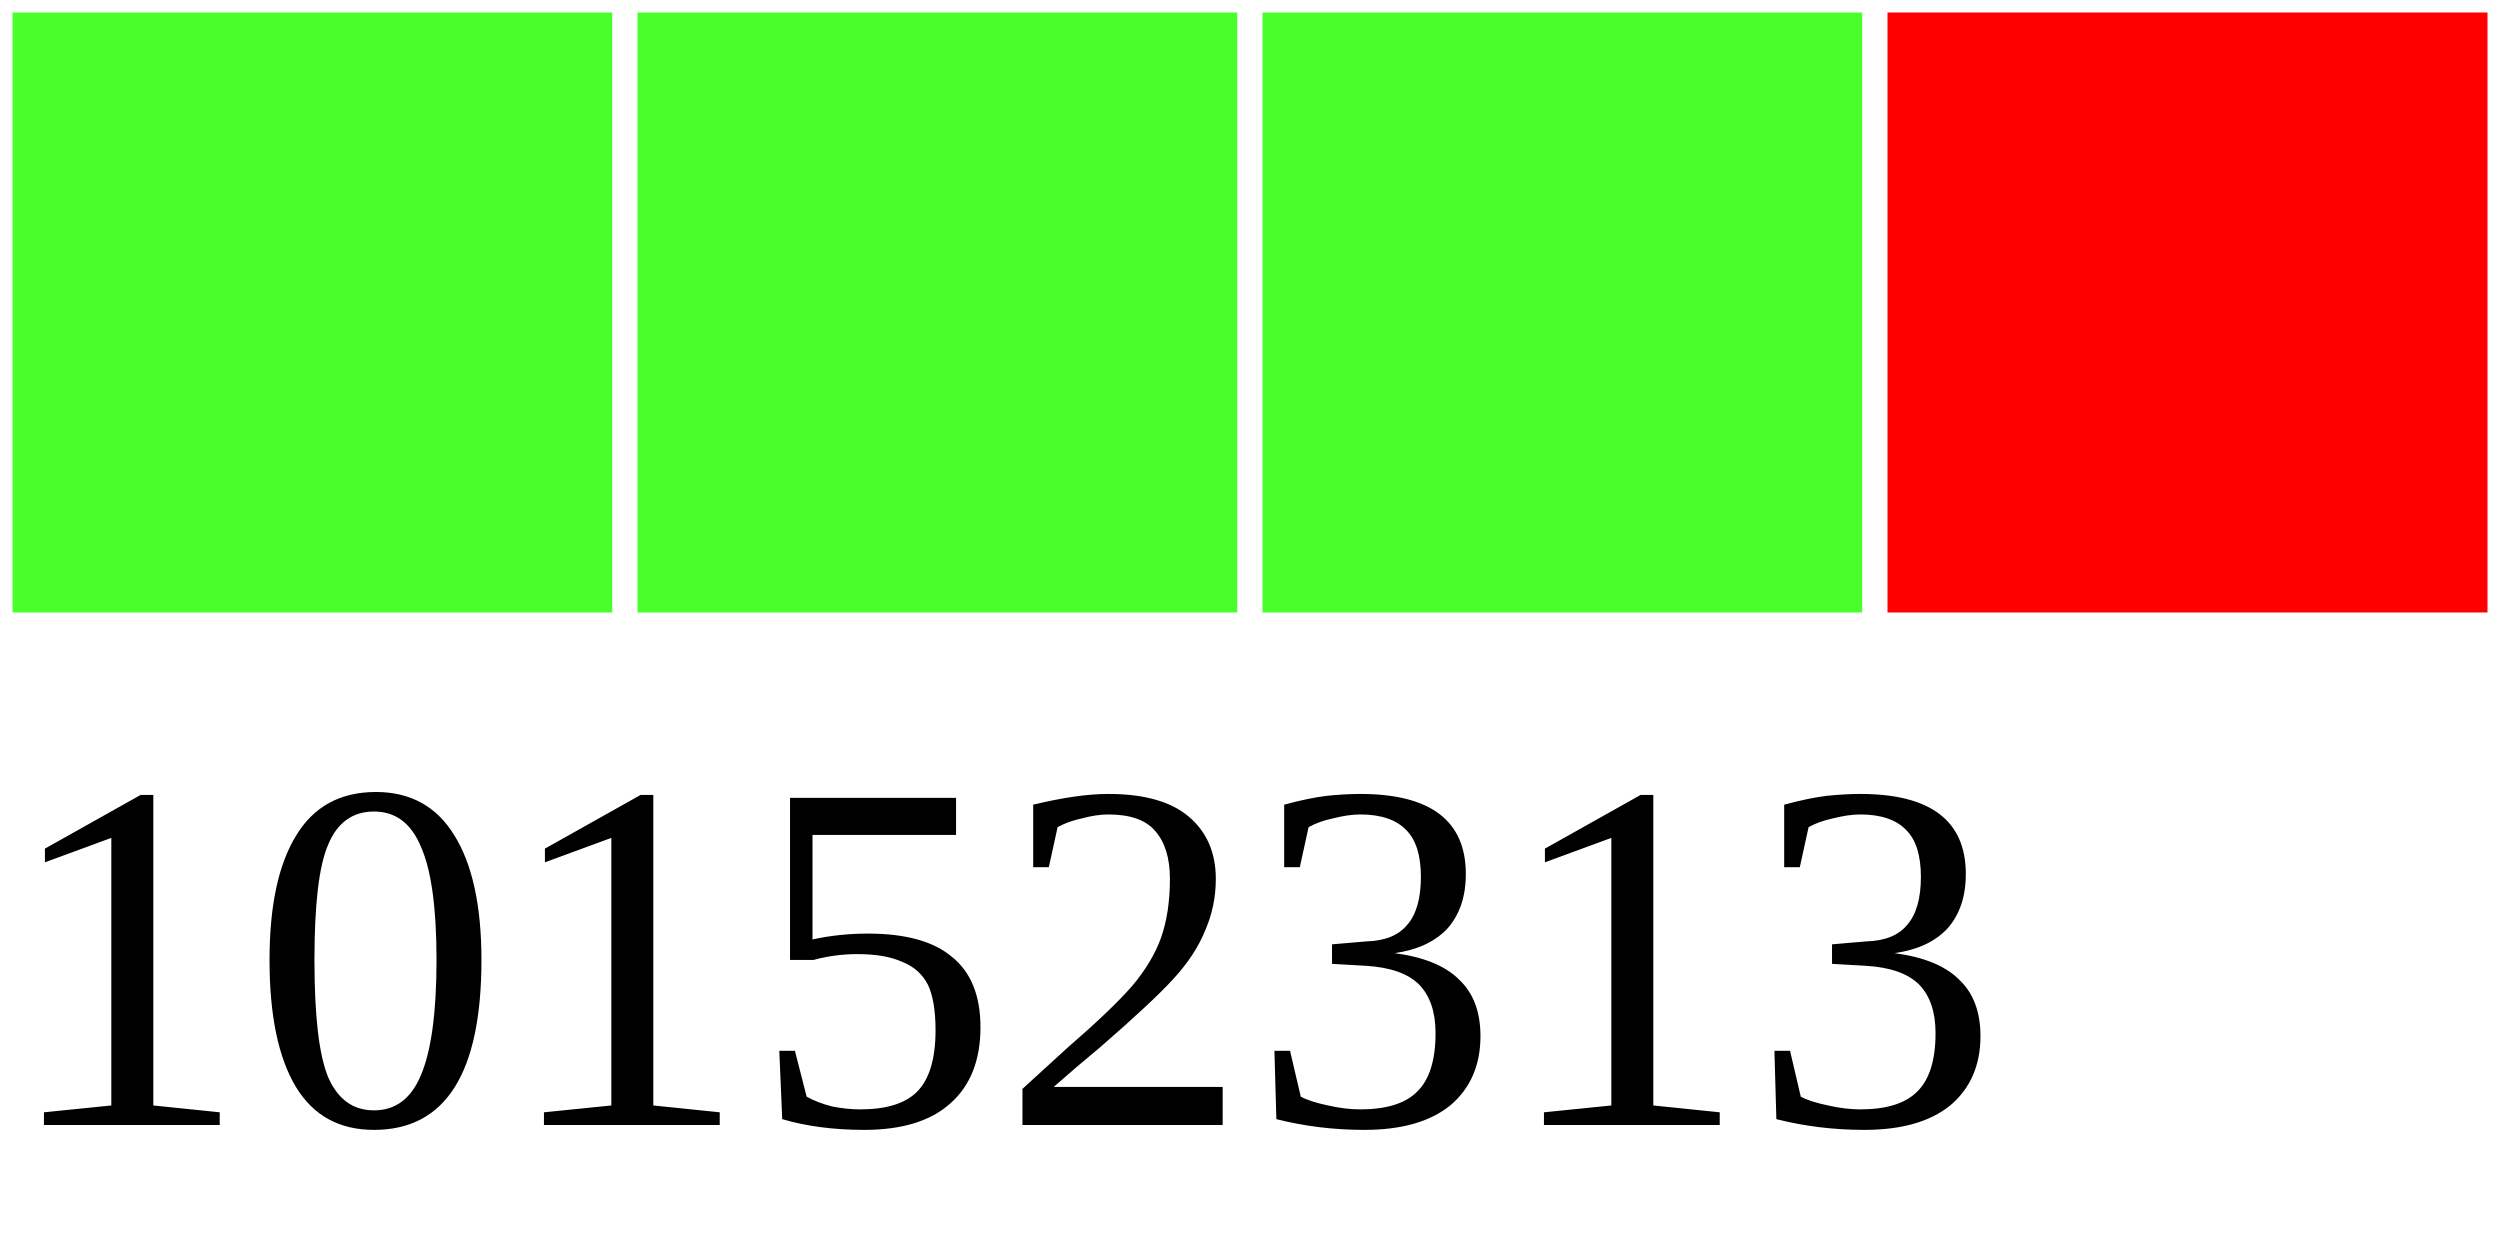
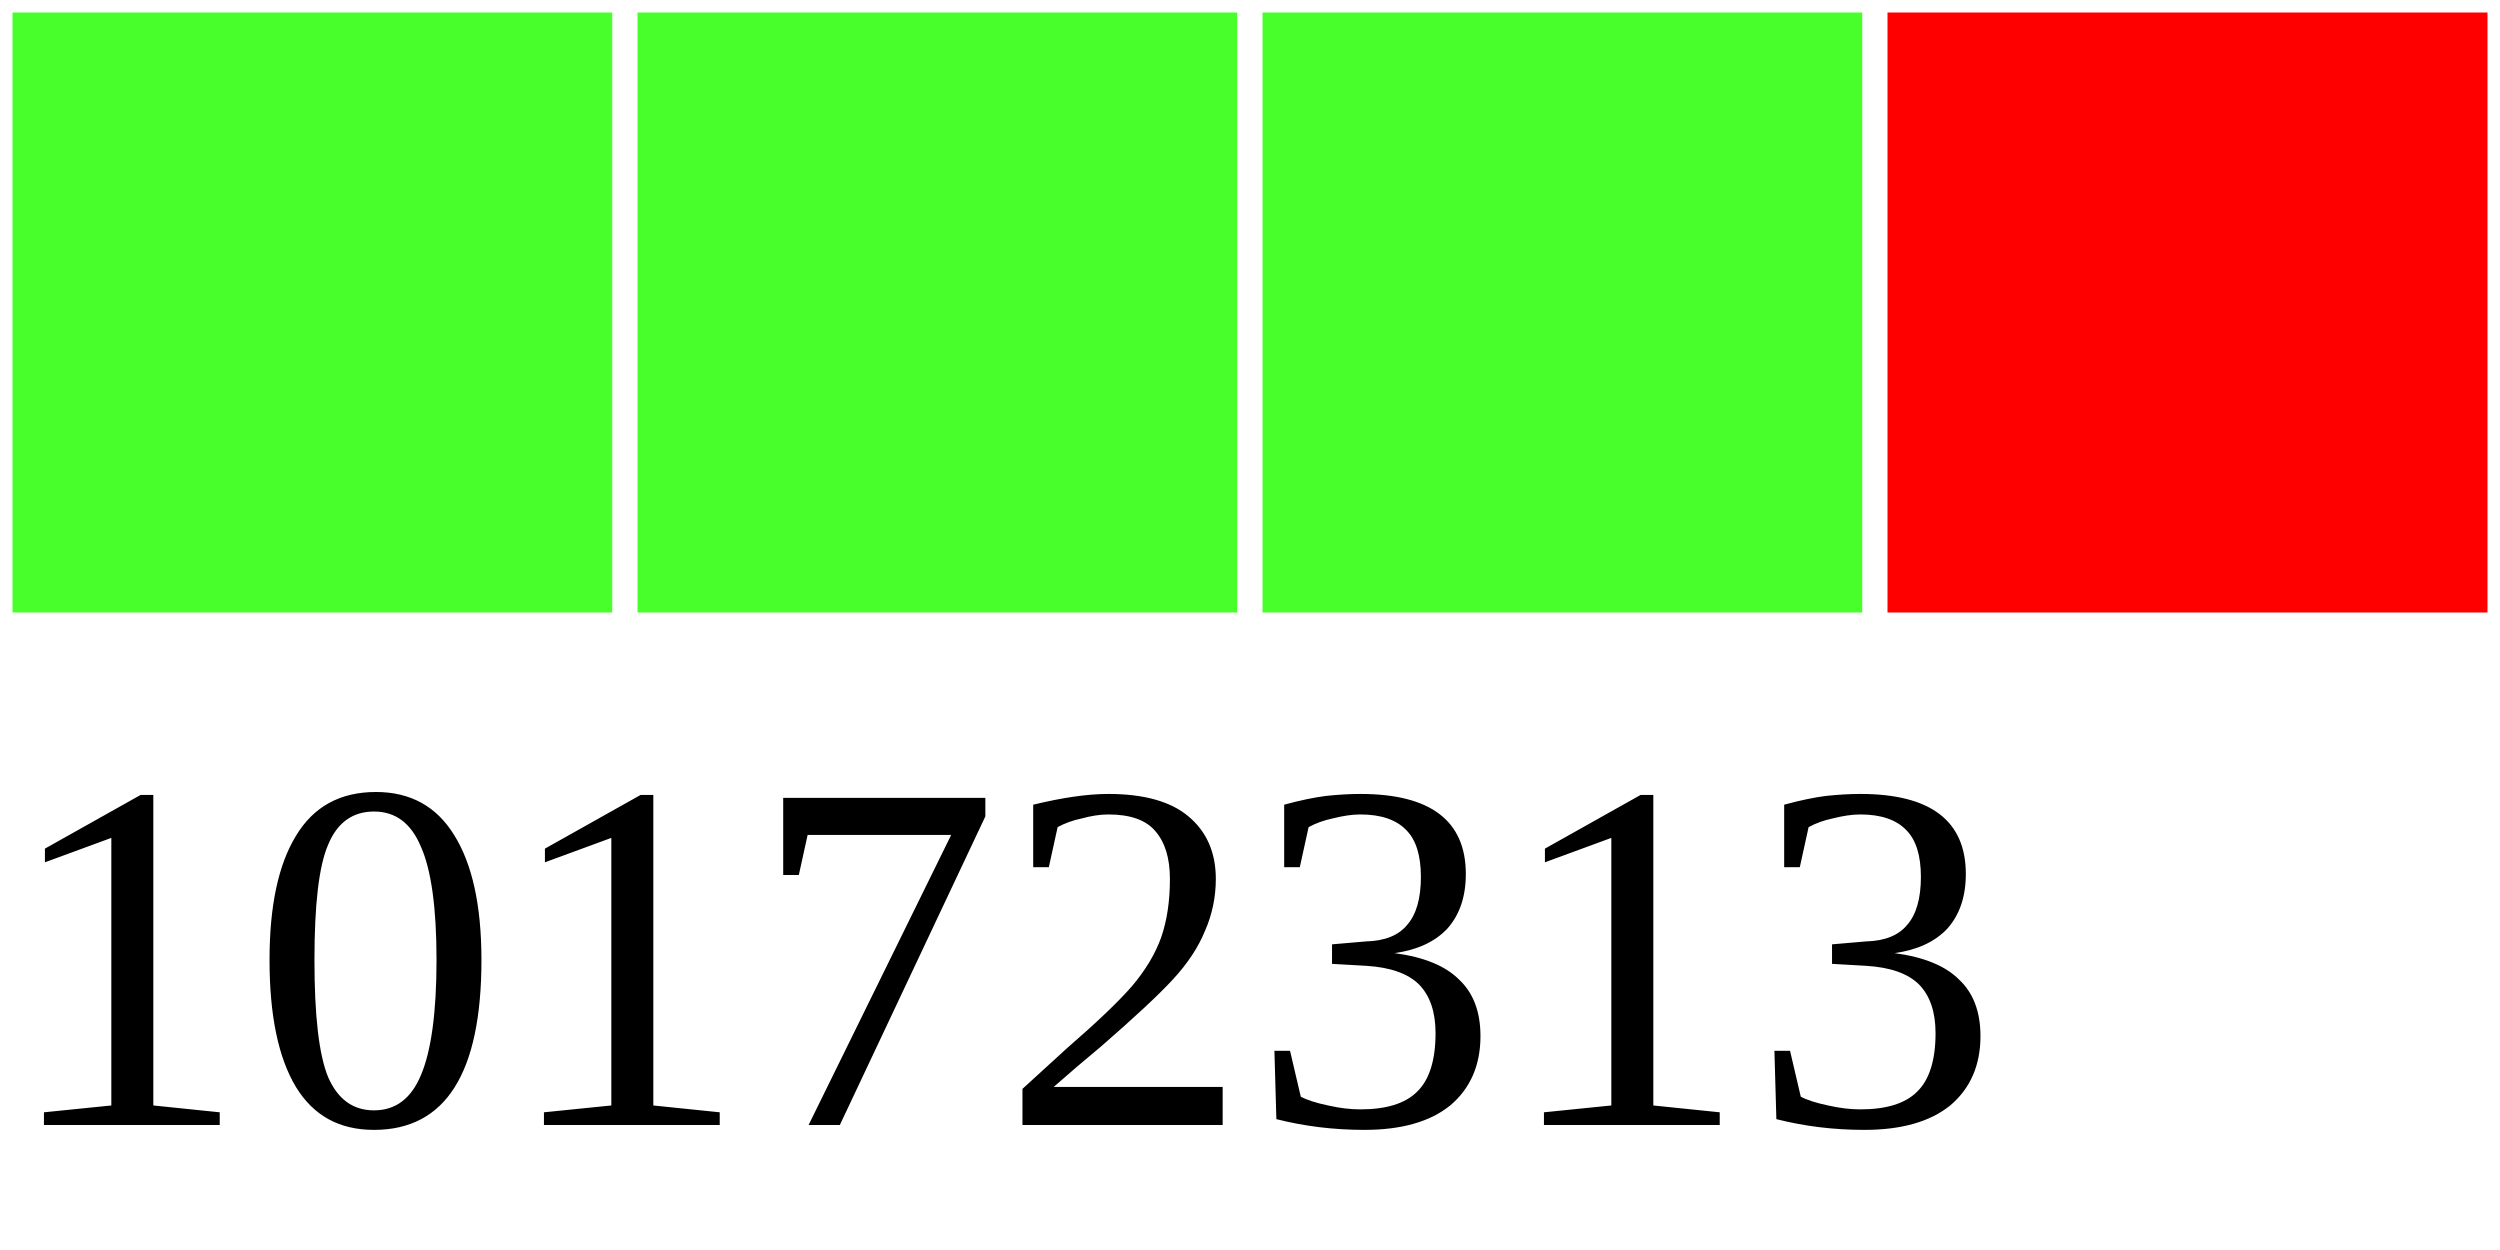
<svg xmlns="http://www.w3.org/2000/svg" width="40" height="20">
  <g>
    <rect width="10" height="10" style="fill:#48FF2C;stroke-width:0.4;stroke:rgb(255,255,255)" x="0" />
    <rect width="10" height="10" style="fill:#48FF2C;stroke-width:0.4;stroke:rgb(255,255,255)" x="10" />
    <rect width="10" height="10" style="fill:#48FF2C;stroke-width:0.4;stroke:rgb(255,255,255)" x="20" />
    <rect width="10" height="10" style="fill:#FF0000;stroke-width:0.4;stroke:rgb(255,255,255)" x="30" />
-     <text x="0" y="18" fill="black" font-size="8">10152313</text>
+     <text x="0" y="18" fill="black" font-size="8">10172313</text>
  </g>
</svg>
